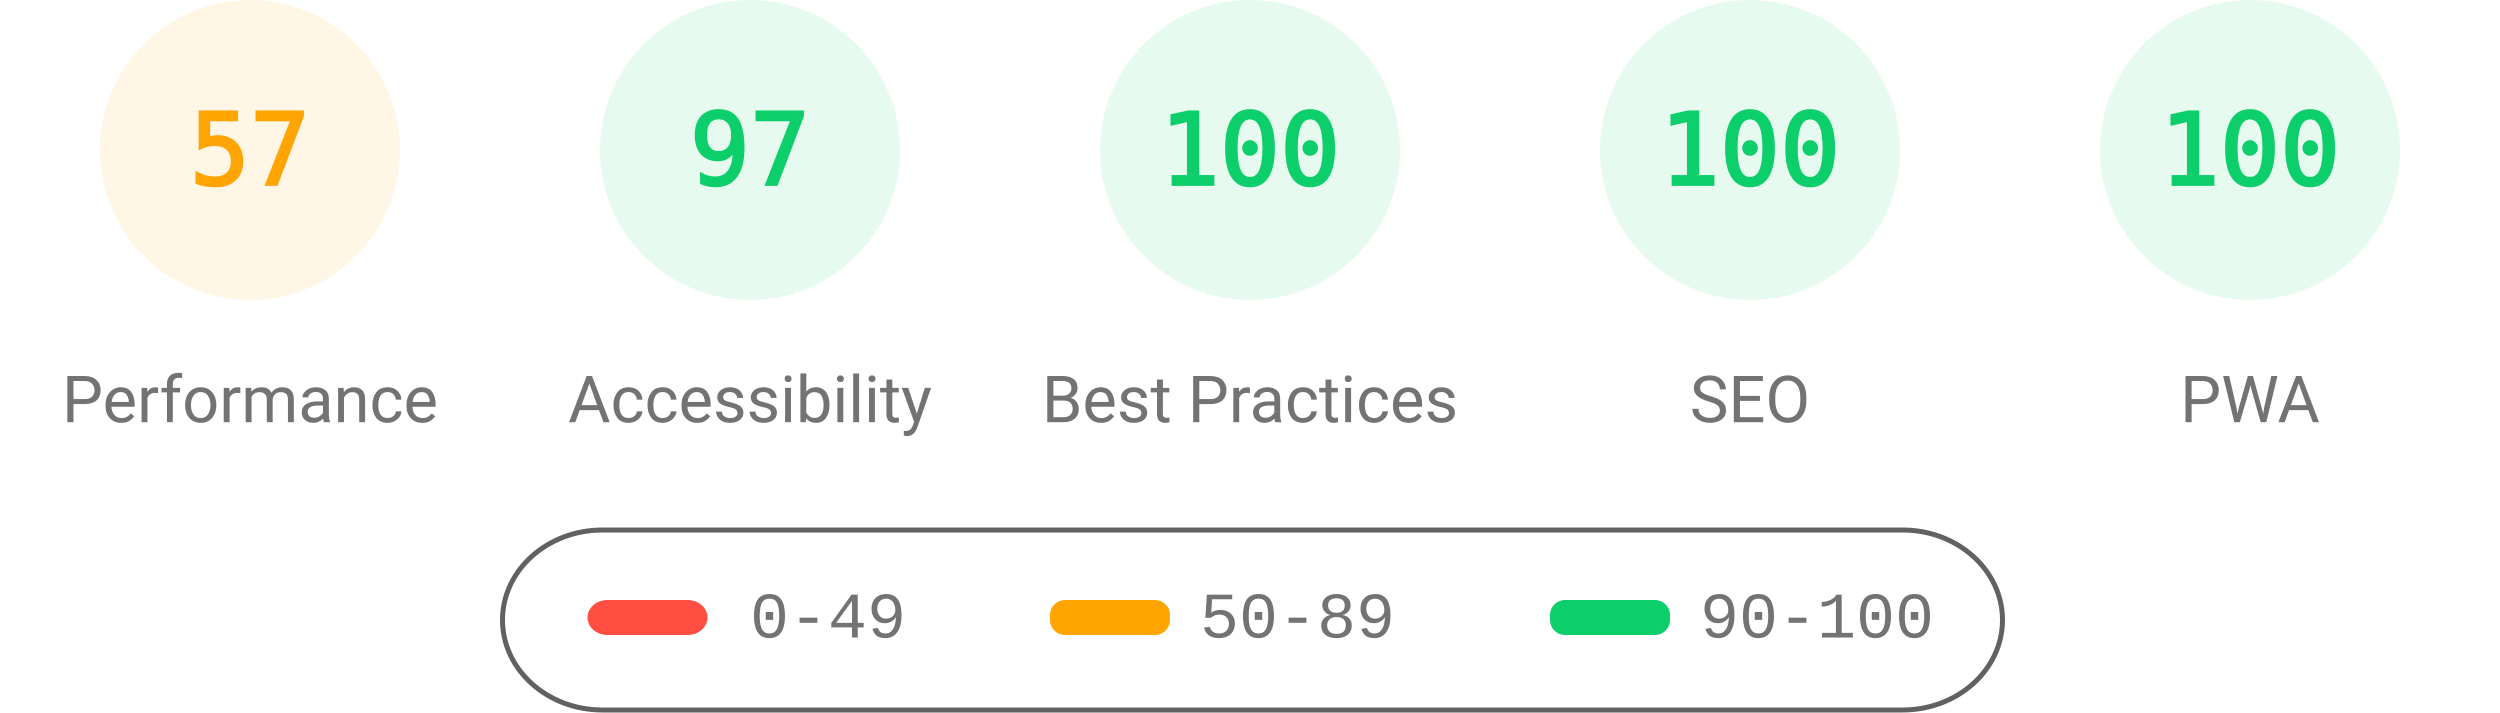
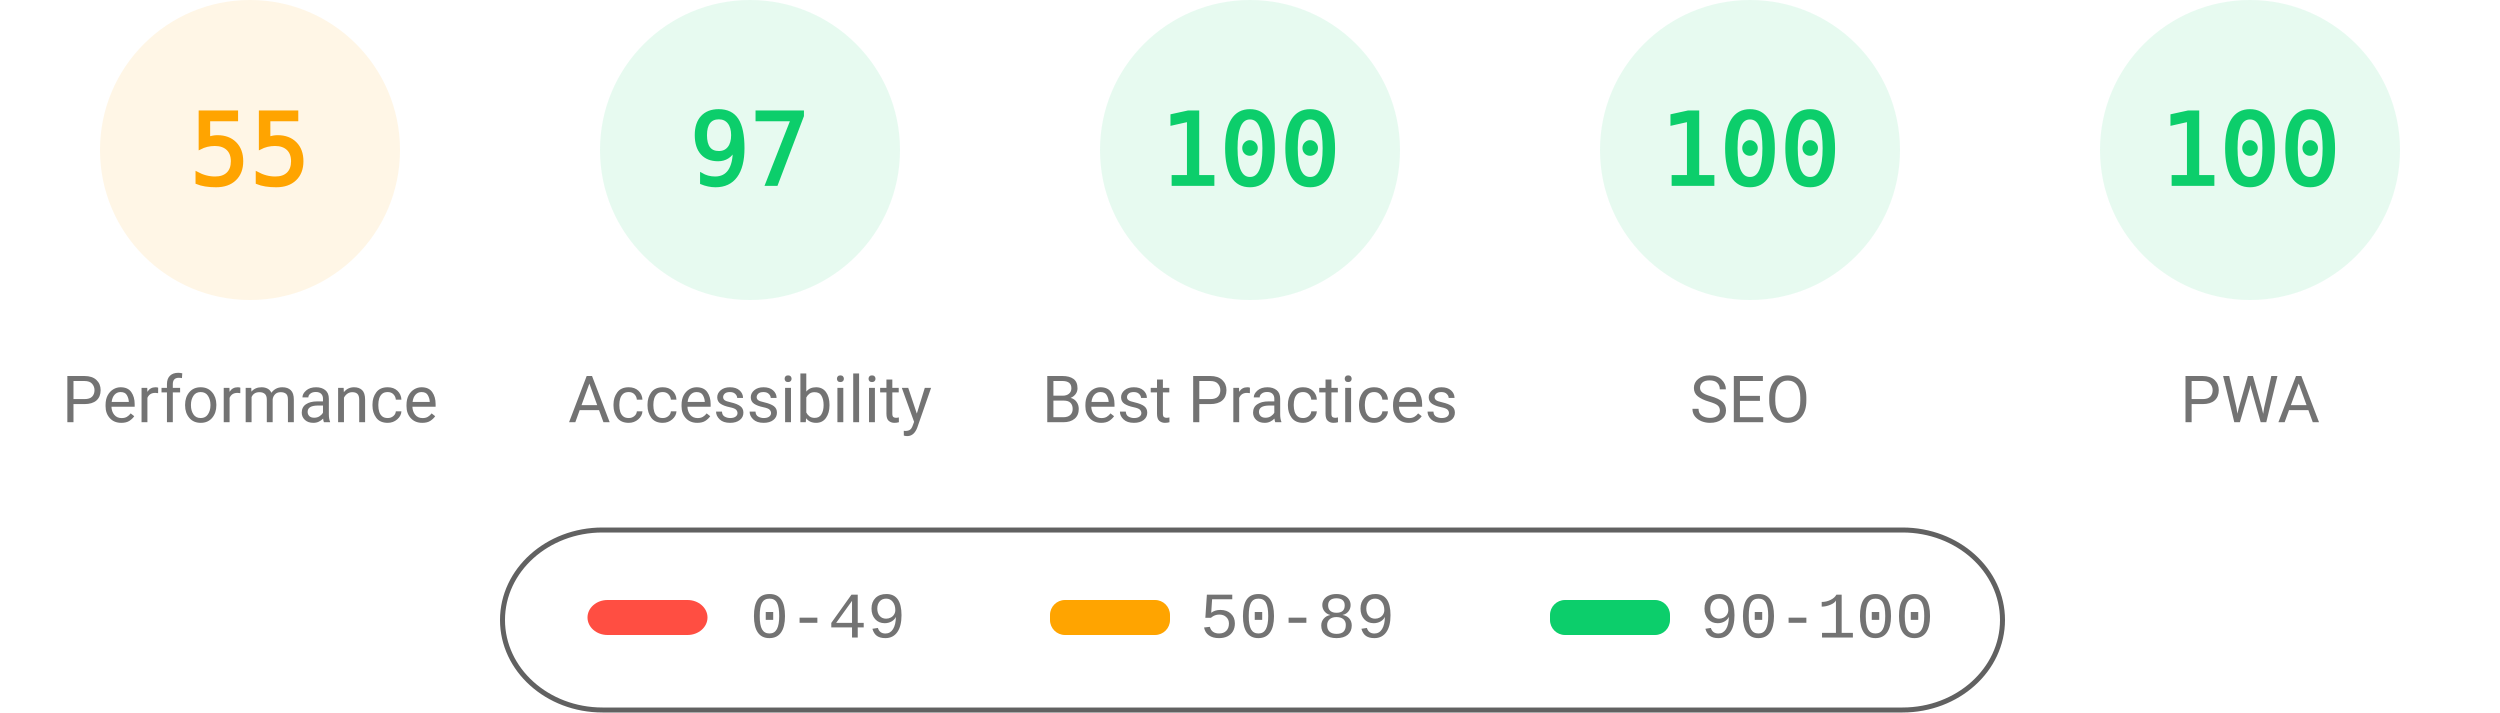
<svg xmlns="http://www.w3.org/2000/svg" fill="none" width="1000" height="285">
  <style>.gauge-base{opacity:.1}.gauge-arc{fill:none;animation-delay:250ms;stroke-linecap:round;transform:rotate(-90deg);transform-origin:100px 60px;animation:load-gauge 1s ease forwards}.guage-text{font-size:40px;font-family:monospace;text-align:center}.guage-red{color:#ff4e42;fill:#ff4e42;stroke:#ff4e42}.guage-orange{color:#ffa400;fill:#ffa400;stroke:#ffa400}.guage-green{color:#0cce6b;fill:#0cce6b;stroke:#0cce6b}.guage-undefined{color:#5c5c5c;fill:#5c5c5c;stroke:#5c5c5c}.guage-title{color:#737373;fill:#737373;stroke:none;font-size:26px;line-height:26px;font-family:Roboto,Halvetica,Arial,sans-serif}@keyframes load-gauge{from{stroke-dasharray:0 352.858}}</style>
  <svg class="guage-div guage-perf guage-orange" viewBox="0 0 200 200" width="200" height="200">
    <circle class="gauge-base" r="56" cx="100" cy="60" stroke-width="8" />
-     <circle class="gauge-arc guage-arc-1" r="56" cx="100" cy="60" stroke-width="8" style="stroke-dasharray:200.559,351.858" />
-     <text class="guage-text" x="100" y="60" alignment-baseline="central" dominant-baseline="central" text-anchor="middle">57</text>
+     <circle class="gauge-arc guage-arc-1" r="56" cx="100" cy="60" stroke-width="8" style="stroke-dasharray:193.522,351.858" />
+     <text class="guage-text" x="100" y="60" alignment-baseline="central" dominant-baseline="central" text-anchor="middle">55</text>
    <text class="guage-title" x="100" y="160" alignment-baseline="central" dominant-baseline="central" text-anchor="middle">Performance</text>
  </svg>
  <svg class="guage-div guage-acc guage-green" viewBox="0 0 200 200" width="200" height="200" x="200">
    <circle class="gauge-base" r="56" cx="100" cy="60" stroke-width="8" />
    <circle class="gauge-arc guage-arc-2" r="56" cx="100" cy="60" stroke-width="8" style="stroke-dasharray:341.302,351.858" />
    <text class="guage-text" x="100" y="60" alignment-baseline="central" dominant-baseline="central" text-anchor="middle">97</text>
    <text class="guage-title" x="100" y="160" alignment-baseline="central" dominant-baseline="central" text-anchor="middle">Accessibility</text>
  </svg>
  <svg class="guage-div guage-best guage-green" viewBox="0 0 200 200" width="200" height="200" x="400">
    <circle class="gauge-base" r="56" cx="100" cy="60" stroke-width="8" />
    <circle class="gauge-arc guage-arc-3" r="56" cx="100" cy="60" stroke-width="8" style="stroke-dasharray:351.858,351.858" />
    <text class="guage-text" x="100" y="60" alignment-baseline="central" dominant-baseline="central" text-anchor="middle">100</text>
    <text class="guage-title" x="100" y="160" alignment-baseline="central" dominant-baseline="central" text-anchor="middle">Best Practices</text>
  </svg>
  <svg class="guage-div guage-seo guage-green" viewBox="0 0 200 200" width="200" height="200" x="600">
    <circle class="gauge-base" r="56" cx="100" cy="60" stroke-width="8" />
    <circle class="gauge-arc guage-arc-4" r="56" cx="100" cy="60" stroke-width="8" style="stroke-dasharray:351.858,351.858" />
    <text class="guage-text" x="100" y="60" alignment-baseline="central" dominant-baseline="central" text-anchor="middle">100</text>
    <text class="guage-title" x="100" y="160" alignment-baseline="central" dominant-baseline="central" text-anchor="middle">SEO</text>
  </svg>
  <svg class="guage-div guage-pwa guage-green" viewBox="0 0 200 200" width="200" height="200" x="800">
    <circle class="gauge-base" r="56" cx="100" cy="60" stroke-width="8" />
    <circle class="gauge-arc guage-arc-4" r="56" cx="100" cy="60" stroke-width="8" style="stroke-dasharray:351.858,351.858" />
    <text class="guage-text" x="100" y="60" alignment-baseline="central" dominant-baseline="central" text-anchor="middle">100</text>
    <text class="guage-title" x="100" y="160" alignment-baseline="central" dominant-baseline="central" text-anchor="middle">PWA</text>
  </svg>
  <svg width="604" height="76" x="200" y="210">
    <path fill="none" id="canvas_background" d="M-1-1h604v80H-1z" />
    <rect fill-opacity="0" stroke="#616161" stroke-width="2" rx="40" id="svg_2" height="72" width="600" y="2" x="1" fill="#000" />
    <rect stroke="#000" rx="8" id="svg_3" height="14" width="48" y="30" x="35" stroke-opacity="null" stroke-width="0" fill="#ff4e42" />
    <rect stroke="#000" rx="6" id="svg_4" height="14" width="48" y="30" x="220" stroke-opacity="null" stroke-width="0" fill="#ffa400" />
    <rect stroke="#000" rx="6" id="svg_5" height="14" width="48" y="30" x="420" stroke-opacity="null" stroke-width="0" fill="#0cce6b" />
    <text xml:space="preserve" text-anchor="start" font-family="'Courier New', Courier, monospace" font-size="26" id="svg_6" y="45" x="100" stroke-opacity="null" stroke-width="0" stroke="#000" fill="#737373">0-49</text>
    <text xml:space="preserve" text-anchor="start" font-family="'Courier New', Courier, monospace" font-size="26" id="svg_7" y="45" x="280" stroke-opacity="null" stroke-width="0" stroke="#000" fill="#737373">50-89</text>
    <text xml:space="preserve" text-anchor="start" font-family="'Courier New', Courier, monospace" font-size="26" id="svg_8" y="45" x="480" stroke-opacity="null" stroke-width="0" stroke="#000" fill="#737373">90-100</text>
  </svg>
</svg>
